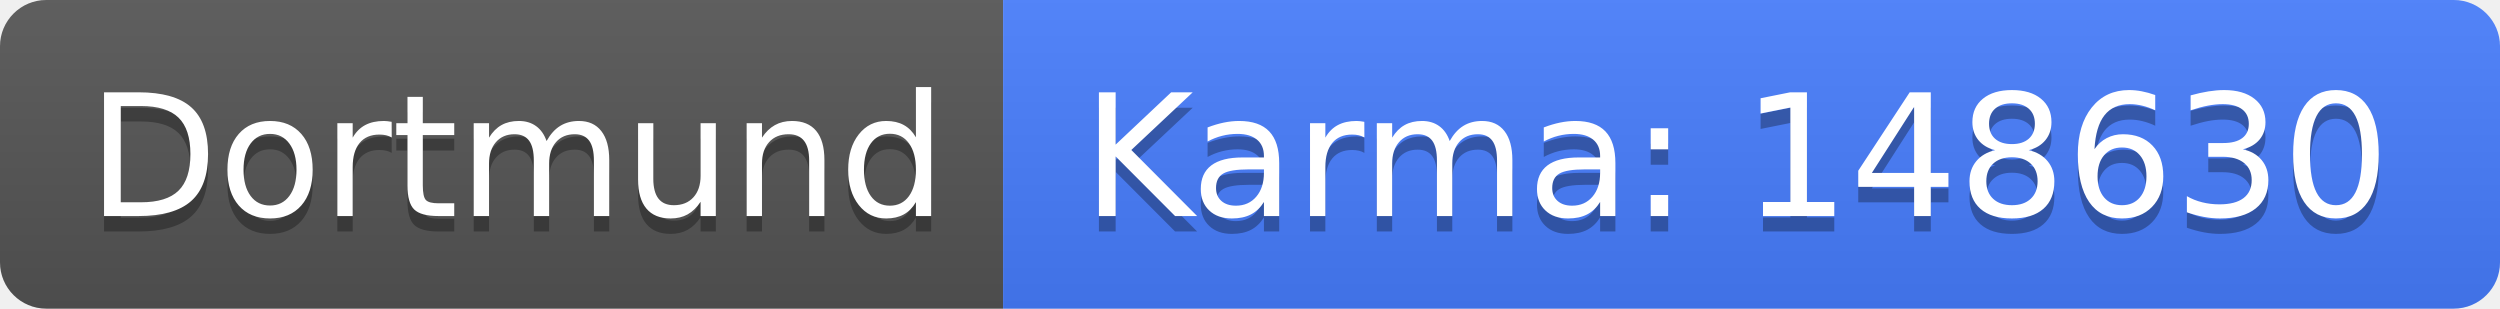
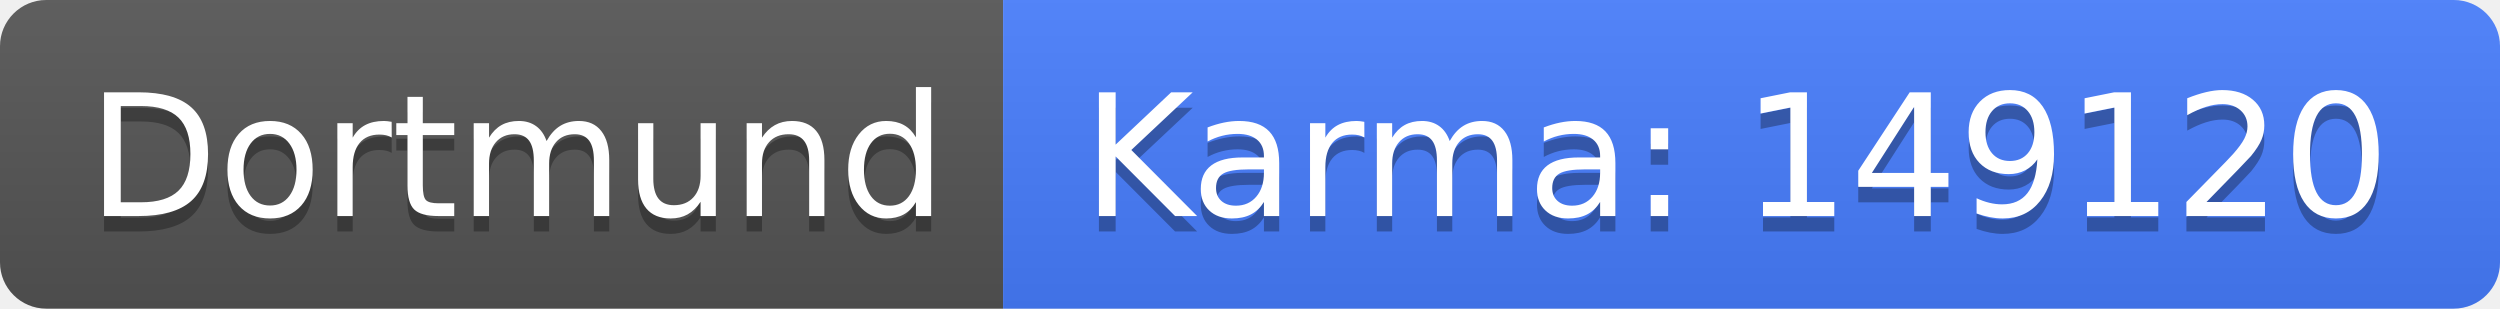
<svg xmlns="http://www.w3.org/2000/svg" width="162" height="20">
  <linearGradient id="b" x2="0" y2="100%">
    <stop offset="0" stop-color="#bbb" stop-opacity=".1" />
    <stop offset="1" stop-opacity=".1" />
  </linearGradient>
  <clipPath id="a">
    <rect width="162" height="20" rx="3" fill="#fff" />
  </clipPath>
  <g clip-path="url(#a)">
    <path fill="#555" d="M0 0h65v20H0z" />
    <path fill="#477eff" d="M65 0h97v20H65z" />
    <path fill="url(#b)" d="M0 0h162v20H0z" />
  </g>
  <g fill="#fff" text-anchor="middle" font-family="DejaVu Sans,Verdana,Geneva,sans-serif" font-size="110">
    <text x="335" y="150" fill="#010101" fill-opacity=".3" transform="scale(.1)" textLength="550">Dortmund</text>
    <text x="335" y="140" transform="scale(.1)" textLength="550">Dortmund</text>
-     <text x="1125" y="150" fill="#010101" fill-opacity=".3" transform="scale(.1)" textLength="870">Karma: 148630</text>
-     <text x="1125" y="140" transform="scale(.1)" textLength="870">Karma: 148630</text>
+     <text x="1125" y="150" fill="#010101" fill-opacity=".3" transform="scale(.1)" textLength="870">Karma: 149120</text>
+     <text x="1125" y="140" transform="scale(.1)" textLength="870">Karma: 149120</text>
  </g>
</svg>
